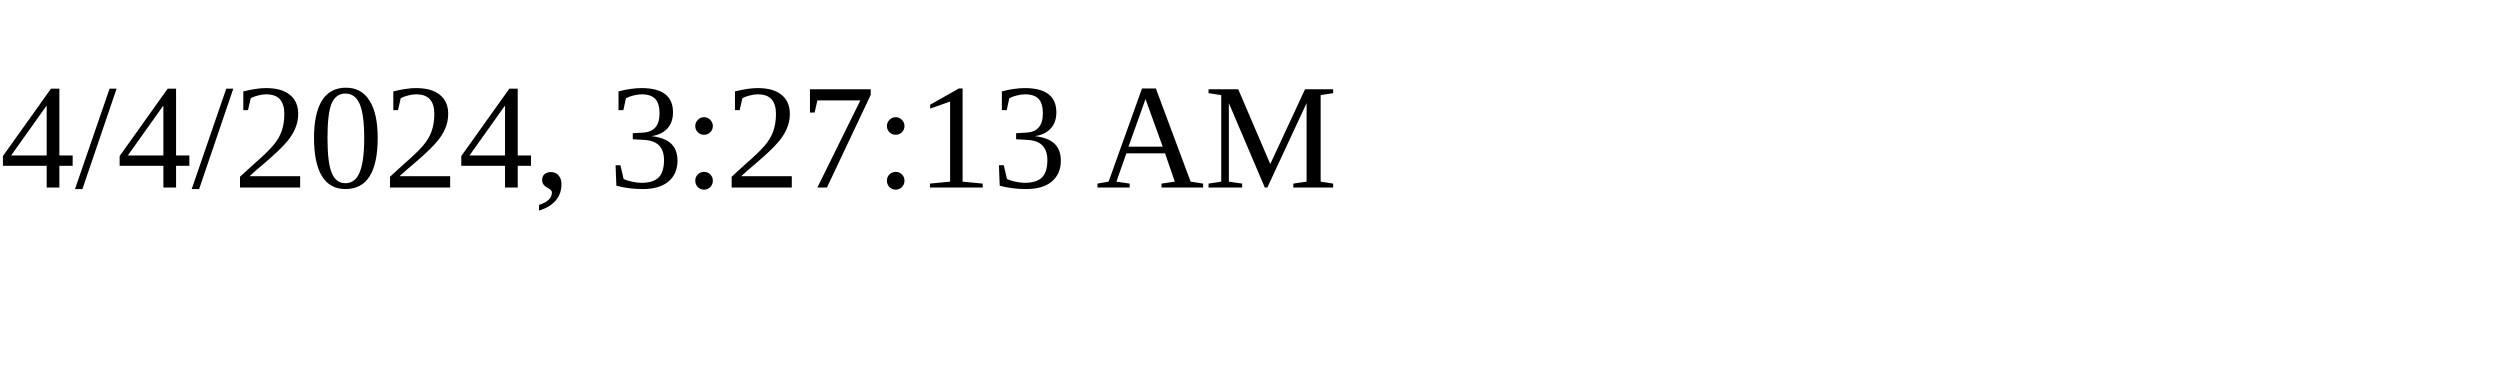
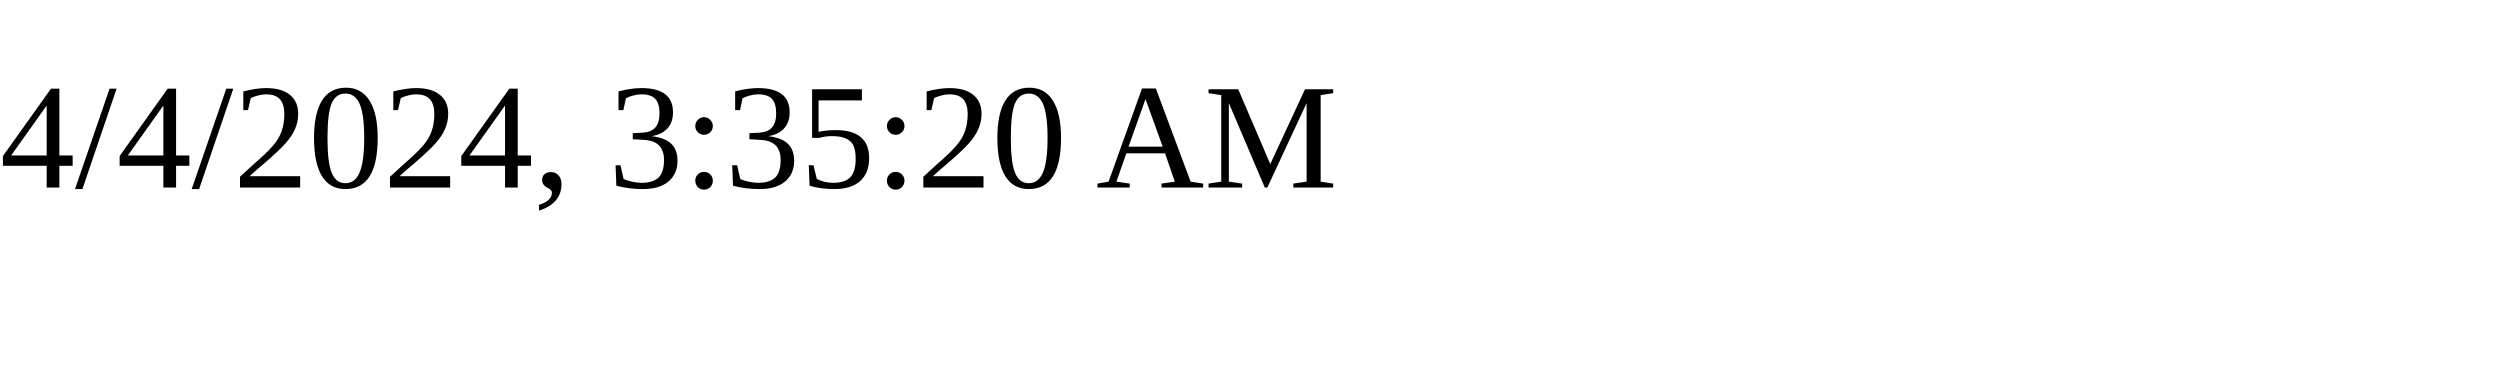
<svg xmlns="http://www.w3.org/2000/svg" height="30" width="200">
-   <text x="0" y="15">4/4/2024, 3:27:13 AM</text>
+   <text x="0" y="15">4/4/2024, 3:35:20 AM</text>
</svg>
